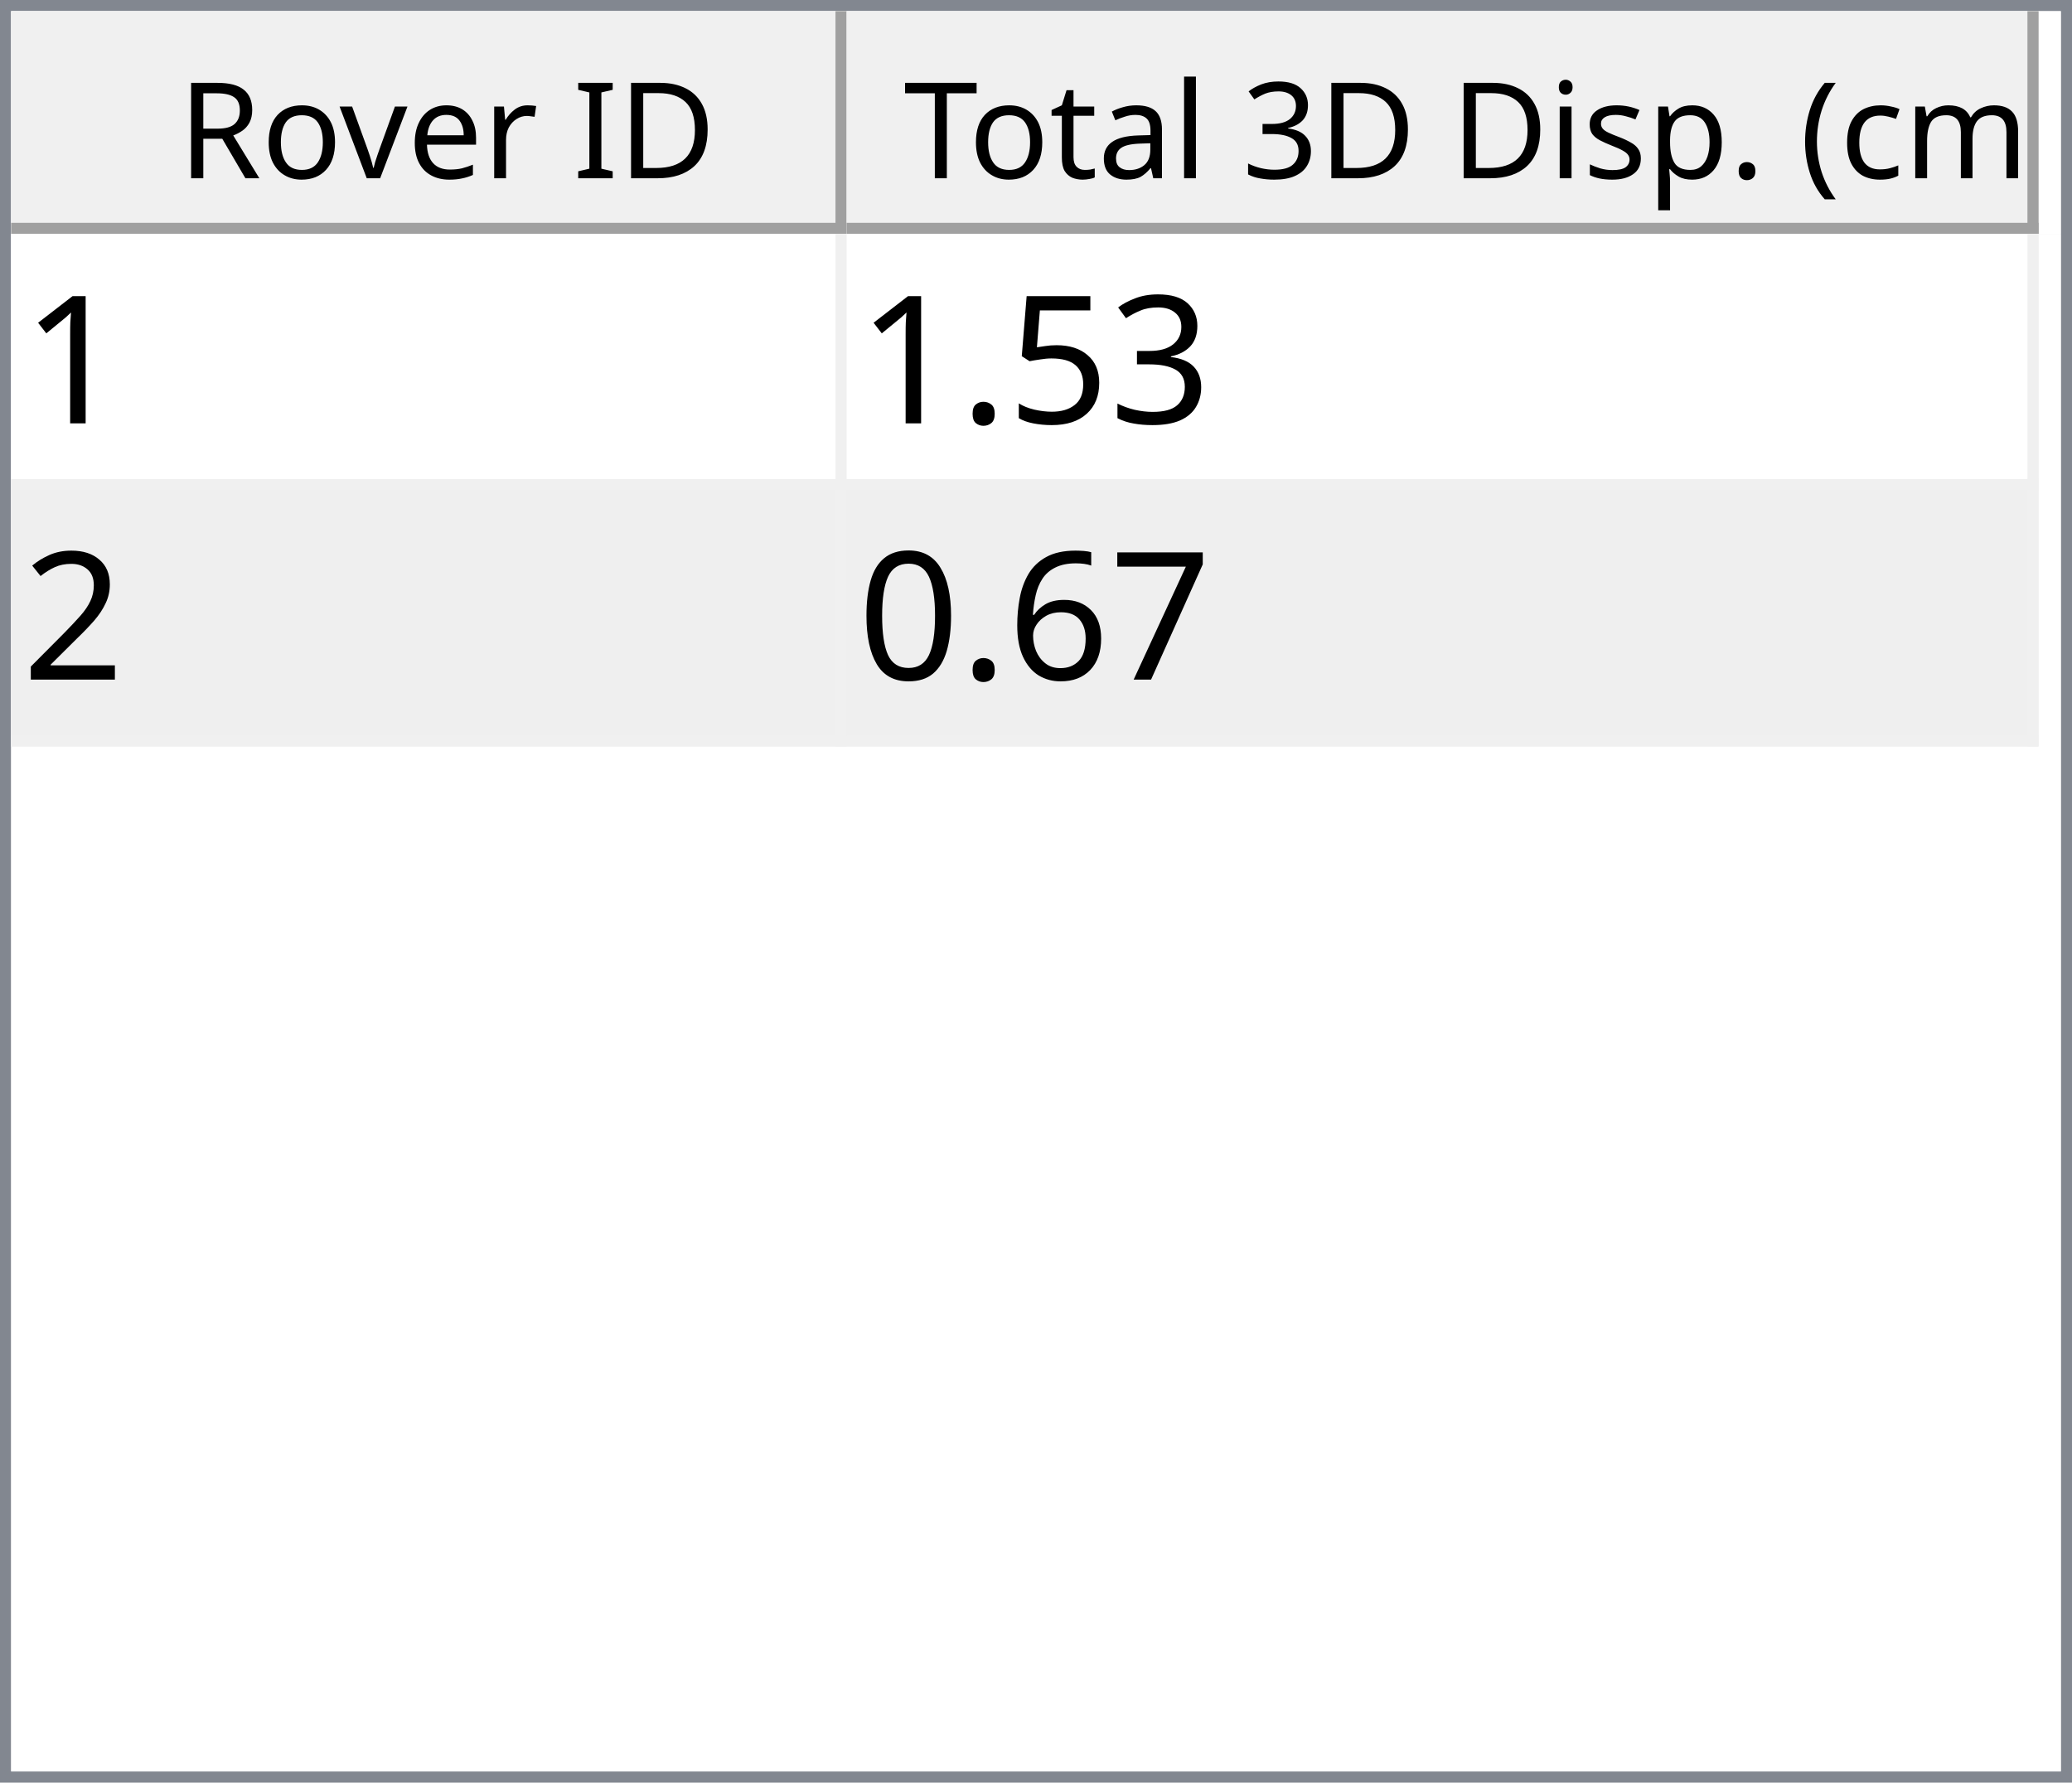
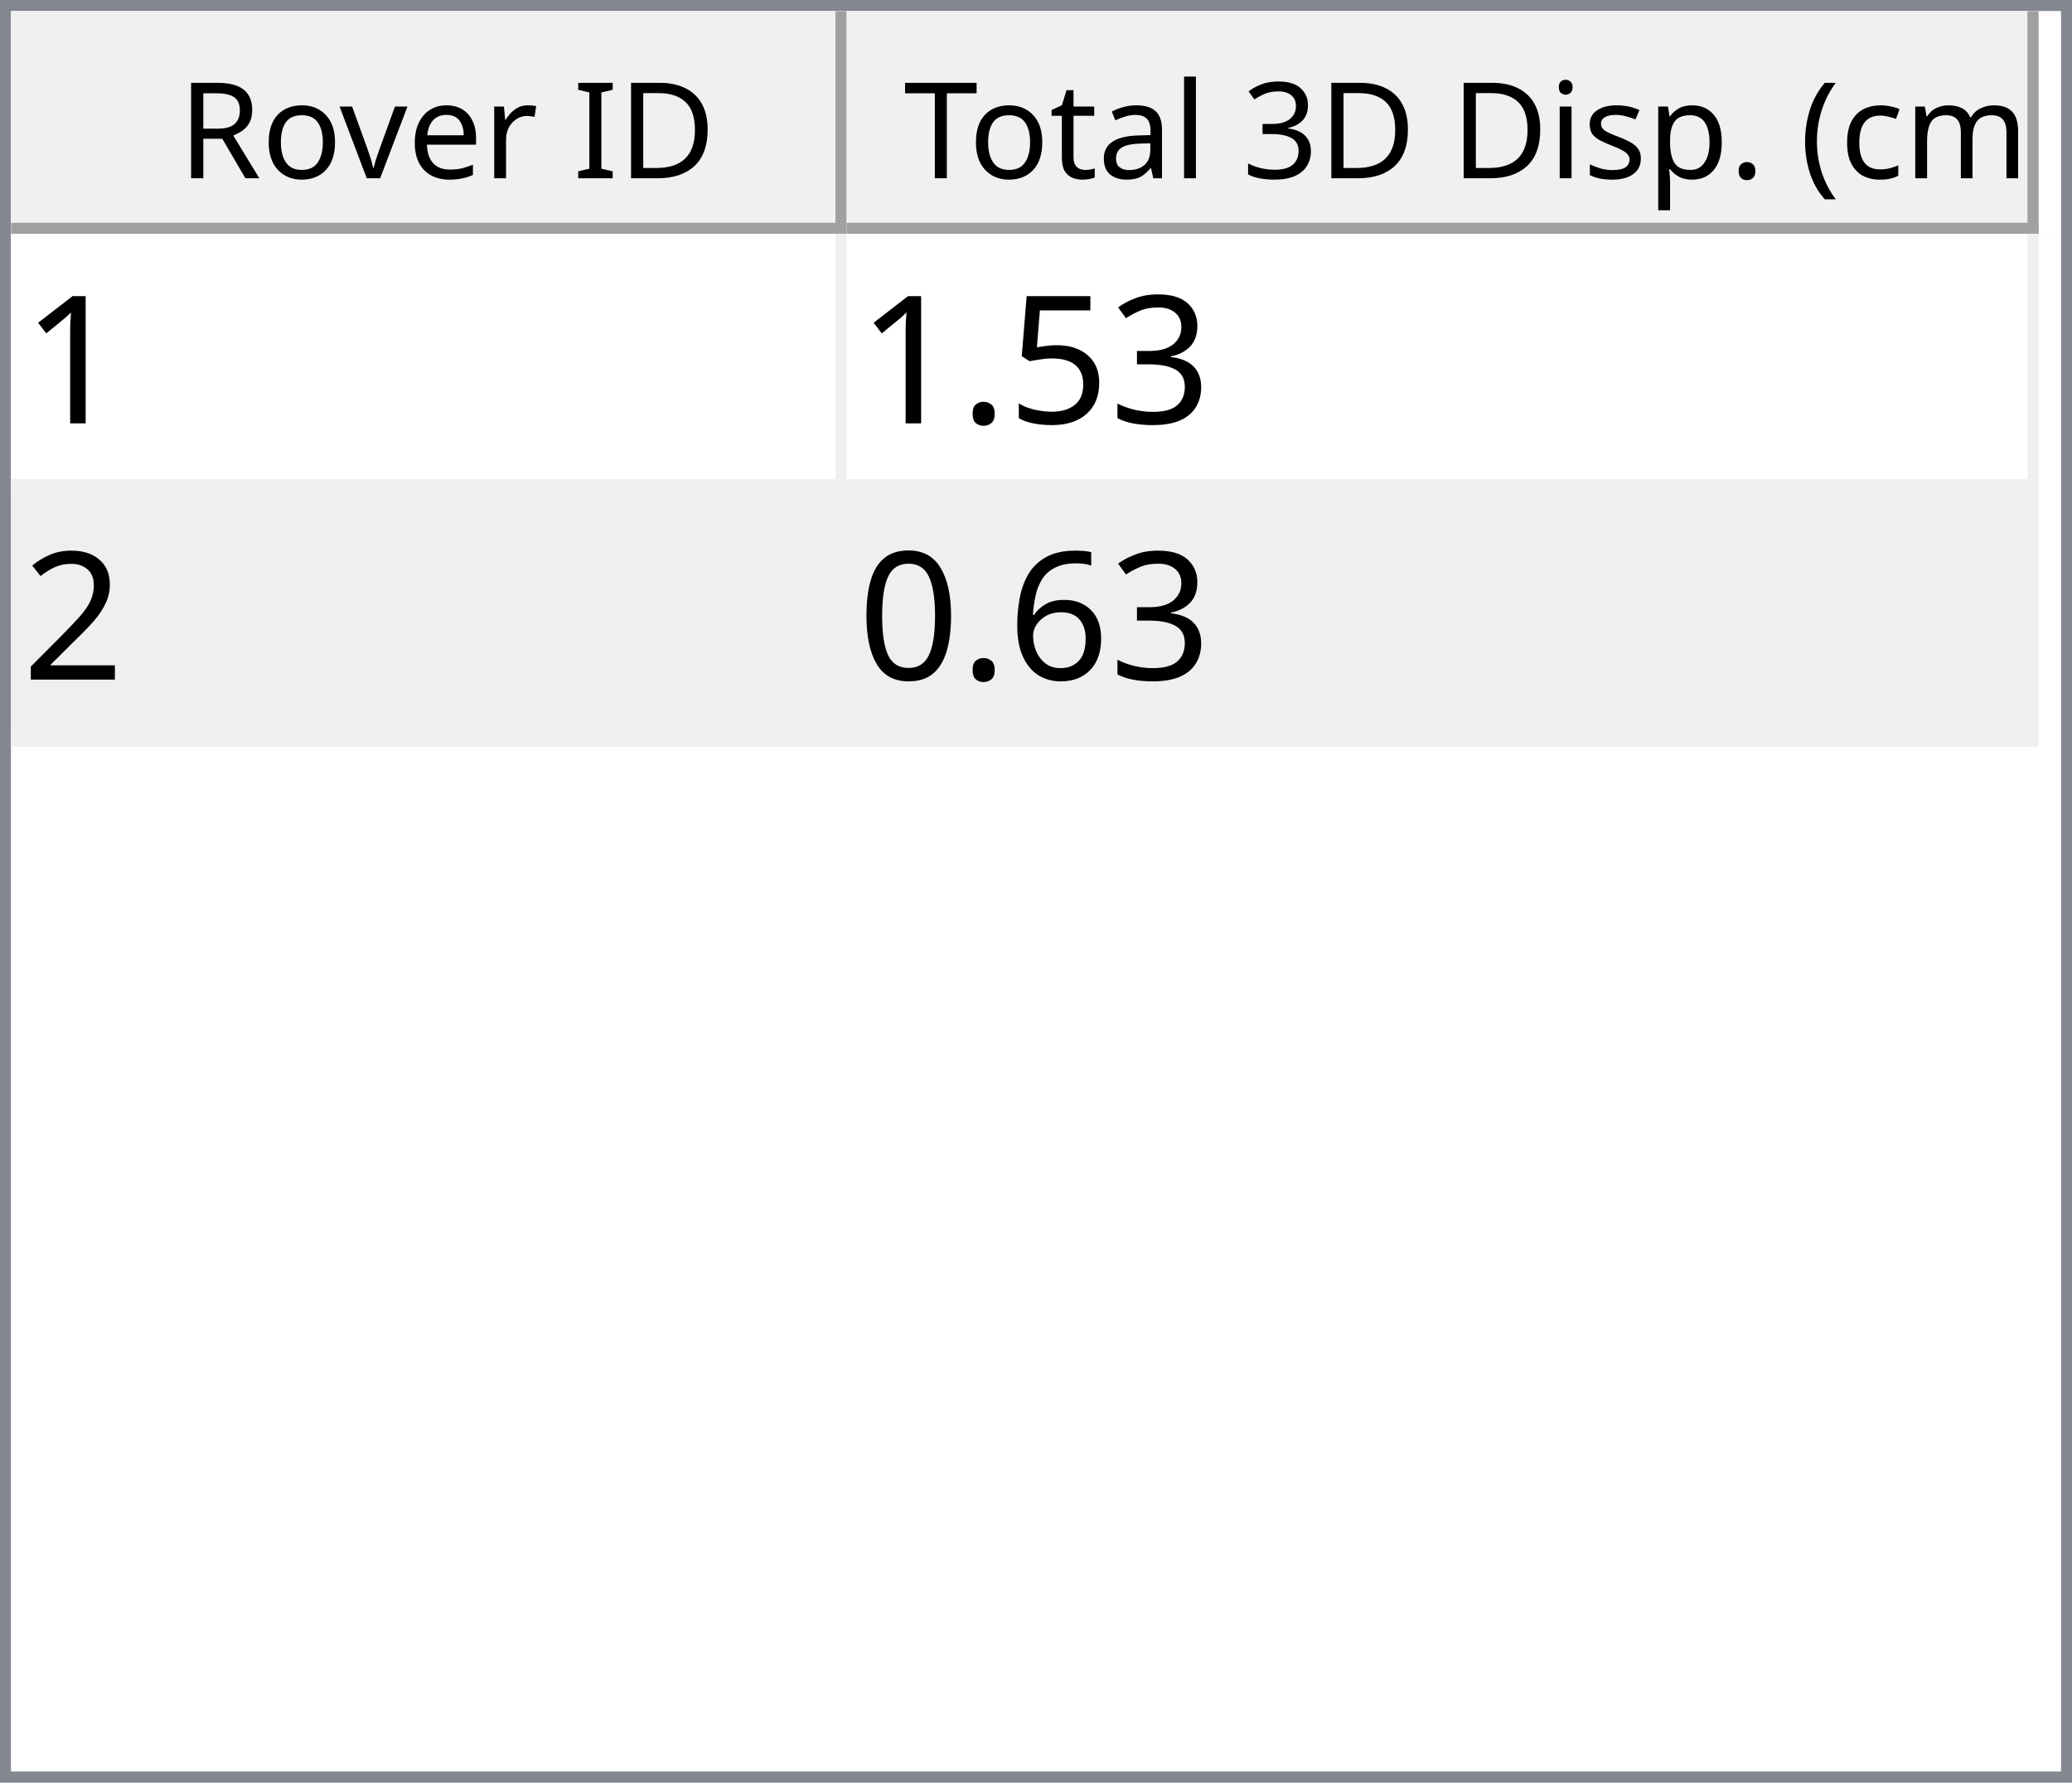
<svg xmlns="http://www.w3.org/2000/svg" style="fill-opacity:1; color-rendering:auto; color-interpolation:auto; text-rendering:auto; stroke:black; stroke-linecap:square; stroke-miterlimit:10; shape-rendering:auto; stroke-opacity:1; fill:black; stroke-dasharray:none; font-weight:normal; stroke-width:1; font-family:'Dialog'; font-style:normal; stroke-linejoin:miter; font-size:12px; stroke-dashoffset:0; image-rendering:auto;" width="186" height="160">
  <defs id="genericDefs" />
  <g>
    <defs id="defs1">
      <clipPath clipPathUnits="userSpaceOnUse" id="clipPath1">
        <path d="M0 0 L186 0 L186 160 L0 160 L0 0 Z" />
      </clipPath>
      <clipPath clipPathUnits="userSpaceOnUse" id="clipPath2">
        <path d="M0 0 L0 160 L186 160 L186 0 Z" />
      </clipPath>
      <clipPath clipPathUnits="userSpaceOnUse" id="clipPath3">
        <path d="M0 0 L0 20 L184 20 L184 0 Z" />
      </clipPath>
      <clipPath clipPathUnits="userSpaceOnUse" id="clipPath4">
        <path d="M0 0 L0 20 L75 20 L75 0 Z" />
      </clipPath>
      <clipPath clipPathUnits="userSpaceOnUse" id="clipPath5">
        <path d="M1 1 L1 19 L74 19 L74 1 Z" />
      </clipPath>
      <clipPath clipPathUnits="userSpaceOnUse" id="clipPath6">
        <path d="M0 0 L0 18 L73 18 L73 0 Z" />
      </clipPath>
      <clipPath clipPathUnits="userSpaceOnUse" id="clipPath7">
        <path d="M-0.5 -0.5 L-0.5 19.5 L74.5 19.5 L74.5 -0.5 Z" />
      </clipPath>
      <clipPath clipPathUnits="userSpaceOnUse" id="clipPath8">
        <path d="M0 0 L0 20 L107 20 L107 0 Z" />
      </clipPath>
      <clipPath clipPathUnits="userSpaceOnUse" id="clipPath9">
        <path d="M1 1 L1 19 L106 19 L106 1 Z" />
      </clipPath>
      <clipPath clipPathUnits="userSpaceOnUse" id="clipPath10">
        <path d="M0 0 L0 18 L105 18 L105 0 Z" />
      </clipPath>
      <clipPath clipPathUnits="userSpaceOnUse" id="clipPath11">
        <path d="M-0.5 -0.5 L-0.5 19.5 L106.5 19.5 L106.5 -0.5 Z" />
      </clipPath>
      <clipPath clipPathUnits="userSpaceOnUse" id="clipPath12">
        <path d="M0 0 L0 138 L184 138 L184 0 Z" />
      </clipPath>
      <clipPath clipPathUnits="userSpaceOnUse" id="clipPath13">
        <path d="M0 0 L0 46 L182 46 L182 0 Z" />
      </clipPath>
      <clipPath clipPathUnits="userSpaceOnUse" id="clipPath14">
        <path d="M-0.5 -0.5 L-0.5 45.5 L181.5 45.5 L181.5 -0.5 Z" />
      </clipPath>
      <clipPath clipPathUnits="userSpaceOnUse" id="clipPath15">
        <path d="M0 0 L0 22 L74 22 L74 0 Z" />
      </clipPath>
      <clipPath clipPathUnits="userSpaceOnUse" id="clipPath16">
        <path d="M0 0 L0 22 L106 22 L106 0 Z" />
      </clipPath>
      <font horiz-adv-x="64.551" id="font1">
        <font-face ascent="107.91" descent="25.098" units-per-em="100" style="font-style:normal; font-family:Segoe UI; font-weight:normal;" />
        <missing-glyph horiz-adv-x="64.551" d="M8.109 0 L8.109 68.266 L56.453 68.266 L56.453 0 L8.109 0 ZM15.328 7.234 L49.219 7.234 L49.219 61.031 L15.328 61.031 L15.328 7.234 Z" />
        <glyph unicode="D" horiz-adv-x="70.117" d="M9.188 0 L9.188 70.016 L28.516 70.016 Q65.531 70.016 65.531 35.891 Q65.531 19.672 55.25 9.836 Q44.969 0 27.734 0 L9.188 0 ZM17.391 62.594 L17.391 7.422 L27.828 7.422 Q41.609 7.422 49.273 14.797 Q56.938 22.172 56.938 35.688 Q56.938 62.594 28.328 62.594 L17.391 62.594 Z" />
        <glyph unicode="I" horiz-adv-x="26.611" d="M17.391 0 L9.188 0 L9.188 70.016 L17.391 70.016 L17.391 0 Z" />
        <glyph unicode=" " horiz-adv-x="27.393" d="" />
        <glyph unicode="r" horiz-adv-x="34.766" d="M34.188 41.891 Q32.078 43.5 28.125 43.5 Q23 43.5 19.555 38.672 Q16.109 33.844 16.109 25.484 L16.109 0 L8.109 0 L8.109 50 L16.109 50 L16.109 39.703 L16.312 39.703 Q18.016 44.969 21.531 47.922 Q25.047 50.875 29.391 50.875 Q32.516 50.875 34.188 50.203 L34.188 41.891 Z" />
        <glyph unicode="e" horiz-adv-x="52.295" d="M48.297 23 L12.984 23 Q13.188 14.656 17.484 10.109 Q21.781 5.562 29.297 5.562 Q37.75 5.562 44.828 11.141 L44.828 3.609 Q38.234 -1.172 27.391 -1.172 Q16.797 -1.172 10.742 5.641 Q4.688 12.453 4.688 24.812 Q4.688 36.469 11.305 43.82 Q17.922 51.172 27.734 51.172 Q37.547 51.172 42.922 44.828 Q48.297 38.484 48.297 27.203 L48.297 23 ZM40.094 29.781 Q40.047 36.719 36.75 40.578 Q33.453 44.438 27.594 44.438 Q21.922 44.438 17.969 40.383 Q14.016 36.328 13.094 29.781 L40.094 29.781 Z" />
        <glyph unicode="v" horiz-adv-x="47.9" d="M47.406 50 L27.484 0 L19.625 0 L0.688 50 L9.469 50 L22.172 13.672 Q23.578 9.672 23.922 6.688 L24.125 6.688 Q24.609 10.453 25.688 13.484 L38.969 50 L47.406 50 Z" />
        <glyph unicode="o" horiz-adv-x="58.594" d="M29 -1.172 Q17.922 -1.172 11.305 5.836 Q4.688 12.844 4.688 24.422 Q4.688 37.016 11.57 44.094 Q18.453 51.172 30.172 51.172 Q41.359 51.172 47.633 44.289 Q53.906 37.406 53.906 25.203 Q53.906 13.234 47.141 6.031 Q40.375 -1.172 29 -1.172 ZM29.594 44.438 Q21.875 44.438 17.383 39.188 Q12.891 33.938 12.891 24.703 Q12.891 15.828 17.43 10.695 Q21.969 5.562 29.594 5.562 Q37.359 5.562 41.531 10.594 Q45.703 15.625 45.703 24.906 Q45.703 34.281 41.531 39.359 Q37.359 44.438 29.594 44.438 Z" />
        <glyph unicode="R" horiz-adv-x="59.814" d="M59.375 0 L49.609 0 L37.891 19.625 Q36.281 22.359 34.766 24.289 Q33.25 26.219 31.664 27.438 Q30.078 28.656 28.25 29.219 Q26.422 29.781 24.125 29.781 L17.391 29.781 L17.391 0 L9.188 0 L9.188 70.016 L30.078 70.016 Q34.672 70.016 38.555 68.867 Q42.438 67.719 45.289 65.375 Q48.141 63.031 49.758 59.547 Q51.375 56.062 51.375 51.375 Q51.375 47.703 50.273 44.656 Q49.172 41.609 47.148 39.211 Q45.125 36.812 42.266 35.133 Q39.406 33.453 35.844 32.516 L35.844 32.328 Q37.594 31.547 38.891 30.547 Q40.188 29.547 41.359 28.18 Q42.531 26.812 43.68 25.078 Q44.828 23.344 46.234 21.047 L59.375 0 ZM17.391 62.594 L17.391 37.203 L28.516 37.203 Q31.594 37.203 34.203 38.133 Q36.812 39.062 38.719 40.797 Q40.625 42.531 41.703 45.047 Q42.781 47.562 42.781 50.688 Q42.781 56.297 39.141 59.445 Q35.5 62.594 28.609 62.594 L17.391 62.594 Z" />
        <glyph unicode=")" horiz-adv-x="30.176" d="M8.297 -15.922 L1.172 -15.922 Q16.406 2.344 16.406 26.812 Q16.406 51.469 1.078 70.016 L8.297 70.016 Q23.531 52.156 23.531 26.703 Q23.531 1.375 8.297 -15.922 Z" />
        <glyph unicode="m" horiz-adv-x="86.133" d="M79.109 0 L71.094 0 L71.094 28.719 Q71.094 37.016 68.531 40.727 Q65.969 44.438 59.906 44.438 Q54.781 44.438 51.195 39.75 Q47.609 35.062 47.609 28.516 L47.609 0 L39.594 0 L39.594 29.688 Q39.594 44.438 28.219 44.438 Q22.953 44.438 19.531 40.016 Q16.109 35.594 16.109 28.516 L16.109 0 L8.109 0 L8.109 50 L16.109 50 L16.109 42.094 L16.312 42.094 Q21.625 51.172 31.844 51.172 Q36.969 51.172 40.773 48.312 Q44.578 45.453 46 40.828 Q51.562 51.172 62.594 51.172 Q79.109 51.172 79.109 30.812 L79.109 0 Z" />
        <glyph unicode="c" horiz-adv-x="46.191" d="M42.188 2.297 Q36.422 -1.172 28.516 -1.172 Q17.828 -1.172 11.258 5.789 Q4.688 12.75 4.688 23.828 Q4.688 36.188 11.766 43.68 Q18.844 51.172 30.672 51.172 Q37.25 51.172 42.281 48.734 L42.281 40.531 Q36.719 44.438 30.375 44.438 Q22.703 44.438 17.797 38.945 Q12.891 33.453 12.891 24.516 Q12.891 15.719 17.508 10.641 Q22.125 5.562 29.891 5.562 Q36.422 5.562 42.188 9.906 L42.188 2.297 Z" />
        <glyph unicode="(" horiz-adv-x="30.176" d="M29.109 -15.922 L21.969 -15.922 Q6.844 1.375 6.844 26.703 Q6.844 52.156 21.969 70.016 L29.203 70.016 Q13.875 51.469 13.875 26.812 Q13.875 2.344 29.109 -15.922 Z" />
        <glyph unicode="." horiz-adv-x="21.68" d="M10.891 -1.078 Q8.641 -1.078 7.055 0.539 Q5.469 2.156 5.469 4.391 Q5.469 6.641 7.055 8.273 Q8.641 9.906 10.891 9.906 Q13.188 9.906 14.797 8.273 Q16.406 6.641 16.406 4.391 Q16.406 2.156 14.797 0.539 Q13.188 -1.078 10.891 -1.078 Z" />
        <glyph unicode="p" horiz-adv-x="58.789" d="M16.312 7.234 L16.109 7.234 L16.109 -23 L8.109 -23 L8.109 50 L16.109 50 L16.109 41.219 L16.312 41.219 Q22.219 51.172 33.594 51.172 Q43.266 51.172 48.688 44.461 Q54.109 37.75 54.109 26.469 Q54.109 13.922 48 6.375 Q41.891 -1.172 31.297 -1.172 Q21.578 -1.172 16.312 7.234 ZM16.109 27.391 L16.109 20.406 Q16.109 14.203 20.141 9.883 Q24.172 5.562 30.375 5.562 Q37.641 5.562 41.773 11.133 Q45.906 16.703 45.906 26.609 Q45.906 34.969 42.047 39.703 Q38.188 44.438 31.594 44.438 Q24.609 44.438 20.359 39.578 Q16.109 34.719 16.109 27.391 Z" />
        <glyph unicode="s" horiz-adv-x="42.432" d="M5.078 1.812 L5.078 10.406 Q11.625 5.562 19.484 5.562 Q30.031 5.562 30.031 12.594 Q30.031 14.594 29.125 15.992 Q28.219 17.391 26.68 18.461 Q25.141 19.531 23.07 20.383 Q21 21.234 18.609 22.172 Q15.281 23.484 12.766 24.828 Q10.25 26.172 8.57 27.859 Q6.891 29.547 6.031 31.695 Q5.172 33.844 5.172 36.719 Q5.172 40.234 6.789 42.945 Q8.406 45.656 11.086 47.484 Q13.766 49.312 17.211 50.242 Q20.656 51.172 24.312 51.172 Q30.812 51.172 35.938 48.922 L35.938 40.828 Q30.422 44.438 23.25 44.438 Q21 44.438 19.195 43.922 Q17.391 43.406 16.094 42.477 Q14.797 41.547 14.086 40.258 Q13.375 38.969 13.375 37.406 Q13.375 35.453 14.086 34.133 Q14.797 32.812 16.164 31.789 Q17.531 30.766 19.484 29.938 Q21.438 29.109 23.922 28.125 Q27.25 26.859 29.883 25.516 Q32.516 24.172 34.375 22.484 Q36.234 20.797 37.234 18.602 Q38.234 16.406 38.234 13.375 Q38.234 9.672 36.602 6.938 Q34.969 4.203 32.234 2.398 Q29.5 0.594 25.93 -0.289 Q22.359 -1.172 18.453 -1.172 Q10.75 -1.172 5.078 1.812 Z" />
        <glyph unicode="i" horiz-adv-x="24.219" d="M12.203 62.703 Q10.062 62.703 8.547 64.164 Q7.031 65.625 7.031 67.875 Q7.031 70.125 8.547 71.609 Q10.062 73.094 12.203 73.094 Q14.406 73.094 15.945 71.609 Q17.484 70.125 17.484 67.875 Q17.484 65.719 15.945 64.211 Q14.406 62.703 12.203 62.703 ZM16.109 0 L8.109 0 L8.109 50 L16.109 50 L16.109 0 Z" />
        <glyph unicode="3" horiz-adv-x="53.906" d="M46.531 19.828 Q46.531 15.094 44.75 11.211 Q42.969 7.328 39.719 4.57 Q36.469 1.812 31.93 0.297 Q27.391 -1.219 21.922 -1.219 Q11.922 -1.219 6 2.594 L6 11.188 Q13.094 5.609 22.219 5.609 Q25.875 5.609 28.828 6.539 Q31.781 7.469 33.906 9.227 Q36.031 10.984 37.18 13.477 Q38.328 15.969 38.328 19.094 Q38.328 32.812 18.797 32.812 L12.984 32.812 L12.984 39.594 L18.5 39.594 Q35.797 39.594 35.797 52.484 Q35.797 64.406 22.609 64.406 Q15.188 64.406 8.688 59.422 L8.688 67.188 Q15.375 71.188 24.609 71.188 Q29 71.188 32.57 69.969 Q36.141 68.75 38.68 66.555 Q41.219 64.359 42.609 61.281 Q44 58.203 44 54.5 Q44 40.672 30.031 36.719 L30.031 36.531 Q33.594 36.141 36.625 34.797 Q39.656 33.453 41.852 31.305 Q44.047 29.156 45.289 26.25 Q46.531 23.344 46.531 19.828 Z" />
        <glyph unicode="l" horiz-adv-x="24.219" d="M16.109 0 L8.109 0 L8.109 74.031 L16.109 74.031 L16.109 0 Z" />
        <glyph unicode="a" horiz-adv-x="50.879" d="M43.891 0 L35.891 0 L35.891 7.812 L35.688 7.812 Q30.469 -1.172 20.312 -1.172 Q12.844 -1.172 8.617 2.781 Q4.391 6.734 4.391 13.281 Q4.391 27.297 20.906 29.594 L35.891 31.688 Q35.891 44.438 25.594 44.438 Q16.547 44.438 9.281 38.281 L9.281 46.484 Q16.656 51.172 26.266 51.172 Q43.891 51.172 43.891 32.516 L43.891 0 ZM35.891 25.297 L23.828 23.641 Q18.266 22.859 15.43 20.875 Q12.594 18.891 12.594 13.875 Q12.594 10.203 15.211 7.883 Q17.828 5.562 22.172 5.562 Q28.125 5.562 32.008 9.742 Q35.891 13.922 35.891 20.312 L35.891 25.297 Z" />
        <glyph unicode="t" horiz-adv-x="33.887" d="M31.297 0.484 Q28.469 -1.078 23.828 -1.078 Q10.688 -1.078 10.688 13.578 L10.688 43.172 L2.094 43.172 L2.094 50 L10.688 50 L10.688 62.203 L18.703 64.797 L18.703 50 L31.297 50 L31.297 43.172 L18.703 43.172 L18.703 14.984 Q18.703 9.969 20.414 7.82 Q22.125 5.672 26.078 5.672 Q29.109 5.672 31.297 7.328 L31.297 0.484 Z" />
        <glyph unicode="T" horiz-adv-x="52.393" d="M50.594 62.594 L30.375 62.594 L30.375 0 L22.172 0 L22.172 62.594 L2 62.594 L2 70.016 L50.594 70.016 L50.594 62.594 Z" />
      </font>
      <font horiz-adv-x="75.0" id="font2">
        <font-face ascent="100.537" descent="21.973" units-per-em="100" style="font-style:normal; font-family:sans-serif; font-weight:normal;" />
        <missing-glyph horiz-adv-x="75.0" d="M12.5 0 L12.5 62.5 L62.5 62.5 L62.5 0 L12.5 0 ZM14.062 1.562 L60.938 1.562 L60.938 60.938 L14.062 60.938 L14.062 1.562 Z" />
        <glyph unicode="1" horiz-adv-x="55.615" d="M37.25 0 L28.469 0 L28.469 56 Q25.297 52.984 20.141 49.953 Q14.984 46.922 10.891 45.406 L10.891 53.906 Q18.266 57.375 23.781 62.305 Q29.297 67.234 31.594 71.875 L37.25 71.875 L37.25 0 Z" />
        <glyph unicode="3" horiz-adv-x="55.615" d="M4.203 18.891 L12.984 20.062 Q14.5 12.594 18.141 9.297 Q21.781 6 27 6 Q33.203 6 37.477 10.297 Q41.75 14.594 41.75 20.953 Q41.75 27 37.797 30.93 Q33.844 34.859 27.734 34.859 Q25.25 34.859 21.531 33.891 L22.516 41.609 Q23.391 41.5 23.922 41.5 Q29.547 41.5 34.039 44.43 Q38.531 47.359 38.531 53.469 Q38.531 58.297 35.258 61.477 Q31.984 64.656 26.812 64.656 Q21.688 64.656 18.266 61.43 Q14.844 58.203 13.875 51.766 L5.078 53.328 Q6.688 62.156 12.398 67.016 Q18.109 71.875 26.609 71.875 Q32.469 71.875 37.398 69.359 Q42.328 66.844 44.945 62.5 Q47.562 58.156 47.562 53.266 Q47.562 48.641 45.07 44.828 Q42.578 41.016 37.703 38.766 Q44.047 37.312 47.562 32.695 Q51.078 28.078 51.078 21.141 Q51.078 11.766 44.242 5.25 Q37.406 -1.266 26.953 -1.266 Q17.531 -1.266 11.305 4.352 Q5.078 9.969 4.203 18.891 Z" />
        <glyph unicode="5" horiz-adv-x="55.615" d="M4.156 18.75 L13.375 19.531 Q14.406 12.797 18.141 9.398 Q21.875 6 27.156 6 Q33.5 6 37.891 10.789 Q42.281 15.578 42.281 23.484 Q42.281 31 38.062 35.352 Q33.844 39.703 27 39.703 Q22.75 39.703 19.336 37.773 Q15.922 35.844 13.969 32.766 L5.719 33.844 L12.641 70.609 L48.25 70.609 L48.25 62.203 L19.672 62.203 L15.828 42.969 Q22.266 47.469 29.344 47.469 Q38.719 47.469 45.164 40.969 Q51.609 34.469 51.609 24.266 Q51.609 14.547 45.953 7.469 Q39.062 -1.219 27.156 -1.219 Q17.391 -1.219 11.211 4.25 Q5.031 9.719 4.156 18.75 Z" />
        <glyph unicode="." horiz-adv-x="27.783" d="M9.078 0 L9.078 10.016 L19.094 10.016 L19.094 0 L9.078 0 Z" />
        <glyph unicode="2" horiz-adv-x="55.615" d="M50.344 8.453 L50.344 0 L3.031 0 Q2.938 3.172 4.047 6.109 Q5.859 10.938 9.836 15.625 Q13.812 20.312 21.344 26.469 Q33.016 36.031 37.117 41.625 Q41.219 47.219 41.219 52.203 Q41.219 57.422 37.477 61.008 Q33.734 64.594 27.734 64.594 Q21.391 64.594 17.578 60.789 Q13.766 56.984 13.719 50.25 L4.688 51.172 Q5.609 61.281 11.664 66.578 Q17.719 71.875 27.938 71.875 Q38.234 71.875 44.242 66.164 Q50.25 60.453 50.25 52 Q50.25 47.703 48.492 43.555 Q46.734 39.406 42.656 34.812 Q38.578 30.219 29.109 22.219 Q21.188 15.578 18.945 13.211 Q16.703 10.844 15.234 8.453 L50.344 8.453 Z" />
-         <glyph unicode="7" horiz-adv-x="55.615" d="M4.734 62.203 L4.734 70.656 L51.078 70.656 L51.078 63.812 Q44.234 56.547 37.523 44.484 Q30.812 32.422 27.156 19.672 Q24.516 10.688 23.781 0 L14.75 0 Q14.891 8.453 18.062 20.414 Q21.234 32.375 27.172 43.484 Q33.109 54.594 39.797 62.203 L4.734 62.203 Z" />
        <glyph unicode="6" horiz-adv-x="55.615" d="M49.75 54.047 L41.016 53.375 Q39.844 58.547 37.703 60.891 Q34.125 64.656 28.906 64.656 Q24.703 64.656 21.531 62.312 Q17.391 59.281 14.992 53.469 Q12.594 47.656 12.5 36.922 Q15.672 41.75 20.266 44.094 Q24.859 46.438 29.891 46.438 Q38.672 46.438 44.852 39.969 Q51.031 33.5 51.031 23.25 Q51.031 16.5 48.125 10.719 Q45.219 4.938 40.141 1.859 Q35.062 -1.219 28.609 -1.219 Q17.625 -1.219 10.695 6.859 Q3.766 14.938 3.766 33.5 Q3.766 54.25 11.422 63.672 Q18.109 71.875 29.438 71.875 Q37.891 71.875 43.289 67.141 Q48.688 62.406 49.75 54.047 ZM13.875 23.188 Q13.875 18.656 15.797 14.508 Q17.719 10.359 21.188 8.18 Q24.656 6 28.469 6 Q34.031 6 38.039 10.492 Q42.047 14.984 42.047 22.703 Q42.047 30.125 38.086 34.398 Q34.125 38.672 28.125 38.672 Q22.172 38.672 18.023 34.398 Q13.875 30.125 13.875 23.188 Z" />
        <glyph unicode="0" horiz-adv-x="55.615" d="M4.156 35.297 Q4.156 48 6.766 55.742 Q9.375 63.484 14.523 67.68 Q19.672 71.875 27.484 71.875 Q33.25 71.875 37.594 69.555 Q41.938 67.234 44.773 62.867 Q47.609 58.5 49.219 52.227 Q50.828 45.953 50.828 35.297 Q50.828 22.703 48.242 14.969 Q45.656 7.234 40.508 3.008 Q35.359 -1.219 27.484 -1.219 Q17.141 -1.219 11.234 6.203 Q4.156 15.141 4.156 35.297 ZM13.188 35.297 Q13.188 17.672 17.312 11.836 Q21.438 6 27.484 6 Q33.547 6 37.672 11.859 Q41.797 17.719 41.797 35.297 Q41.797 52.984 37.672 58.789 Q33.547 64.594 27.391 64.594 Q21.344 64.594 17.719 59.469 Q13.188 52.938 13.188 35.297 Z" />
      </font>
    </defs>
    <g style="fill:white; stroke:white;">
      <rect x="0" y="0" width="186" style="clip-path:url(#clipPath1); stroke:none;" height="160" />
    </g>
    <g style="fill:white; text-rendering:optimizeSpeed; color-rendering:optimizeSpeed; image-rendering:optimizeSpeed; shape-rendering:crispEdges; stroke:white; color-interpolation:sRGB;">
      <rect x="0" width="186" height="160" y="0" style="stroke:none;" />
      <path style="stroke:none;" d="M0 160 L186 160 L186 0 L0 0 Z" />
    </g>
    <g style="fill:rgb(240,240,240); font-family:'Segoe UI'; stroke:rgb(240,240,240);">
      <rect x="0" y="0" width="186" style="clip-path:url(#clipPath2); stroke:none;" height="160" />
    </g>
    <g style="fill:rgb(130,135,144); font-family:'Segoe UI'; stroke:rgb(130,135,144);">
      <path d="M0 0 L186 0 L186 160 L0 160 L0 0 ZM1 1 L185 1 L185 159 L1 159 L1 1 Z" style="fill-rule:evenodd; clip-path:url(#clipPath2); stroke:none;" />
    </g>
    <g style="fill:white; font-family:'Segoe UI'; stroke:white;" transform="translate(1,1)">
      <rect x="0" y="0" width="184" style="clip-path:url(#clipPath3); stroke:none;" height="20" />
    </g>
    <g style="fill:rgb(240,240,240); font-family:'Segoe UI'; stroke:rgb(240,240,240);" transform="translate(1,1)">
      <rect x="0" y="0" width="75" style="clip-path:url(#clipPath4); stroke:none;" height="20" />
    </g>
    <g style="font-family:'Segoe UI';" transform="translate(2,2)">
      <text x="14" xml:space="preserve" y="14" style="clip-path:url(#clipPath6); stroke:none;">Rover ID</text>
    </g>
    <g style="fill:rgb(160,160,160); font-family:'Segoe UI'; stroke:rgb(160,160,160); stroke-linejoin:bevel;" transform="translate(1.5,1.5)">
      <line x1="74" x2="74" y1="0" style="fill:none; clip-path:url(#clipPath7);" y2="19" />
    </g>
    <g style="fill:rgb(160,160,160); font-family:'Segoe UI'; stroke:rgb(160,160,160); stroke-linejoin:bevel;" transform="matrix(1,0,0,1,1,1) translate(0.5,0.5)">
      <line x1="0" x2="74" y1="19" style="fill:none; clip-path:url(#clipPath7);" y2="19" />
    </g>
    <g style="fill:rgb(240,240,240); font-family:'Segoe UI'; stroke:rgb(240,240,240);" transform="translate(76,1)">
      <rect x="0" y="0" width="107" style="clip-path:url(#clipPath8); stroke:none;" height="20" />
    </g>
    <g style="font-family:'Segoe UI';" transform="translate(77,2)">
      <text x="1" xml:space="preserve" y="14" style="clip-path:url(#clipPath10); stroke:none;"> Total 3D Disp. (cm)</text>
    </g>
    <g style="fill:rgb(160,160,160); font-family:'Segoe UI'; stroke:rgb(160,160,160); stroke-linejoin:bevel;" transform="translate(76.5,1.5)">
      <line x1="106" x2="106" y1="0" style="fill:none; clip-path:url(#clipPath11);" y2="19" />
    </g>
    <g style="fill:rgb(160,160,160); font-family:'Segoe UI'; stroke:rgb(160,160,160); stroke-linejoin:bevel;" transform="matrix(1,0,0,1,76,1) translate(0.5,0.5)">
      <line x1="0" x2="106" y1="19" style="fill:none; clip-path:url(#clipPath11);" y2="19" />
    </g>
    <g style="fill:white; font-family:'Segoe UI'; stroke:white;" transform="translate(1,21)">
      <rect x="0" y="0" width="184" style="clip-path:url(#clipPath12); stroke:none;" height="138" />
    </g>
    <g style="fill:rgb(240,240,240); font-size:16px; font-family:sans-serif; stroke:rgb(240,240,240);" transform="translate(1,21)">
      <rect x="0" y="0" width="182" style="clip-path:url(#clipPath13); stroke:none;" height="46" />
      <line transform="translate(0.5,0.5)" x1="0" x2="181" y1="22" style="clip-path:url(#clipPath14); fill:none; stroke-linejoin:bevel;" y2="22" />
    </g>
    <g transform="matrix(1,0,0,1,1,21) translate(0.5,0.5)" style="fill:rgb(240,240,240); font-size:16px; font-family:sans-serif; stroke:rgb(240,240,240); stroke-linejoin:bevel;">
      <line x1="0" x2="181" y1="45" style="fill:none; clip-path:url(#clipPath14);" y2="45" />
    </g>
    <g transform="matrix(1,0,0,1,1,21) translate(0.5,0.5)" style="fill:rgb(240,240,240); font-size:16px; font-family:sans-serif; stroke:rgb(240,240,240); stroke-linejoin:bevel;">
      <line x1="74" x2="74" y1="0" style="fill:none; clip-path:url(#clipPath14);" y2="45" />
    </g>
    <g transform="matrix(1,0,0,1,1,21) translate(0.5,0.5)" style="fill:rgb(240,240,240); font-size:16px; font-family:sans-serif; stroke:rgb(240,240,240); stroke-linejoin:bevel;">
      <line x1="181" x2="181" y1="0" style="fill:none; clip-path:url(#clipPath14);" y2="45" />
    </g>
    <g style="fill:white; font-size:16px; font-family:sans-serif; stroke:white;" transform="matrix(1,0,0,1,1,21)">
      <rect x="0" y="0" width="74" style="clip-path:url(#clipPath15); stroke:none;" height="22" />
      <text x="1" y="17" style="fill:black; clip-path:url(#clipPath15); stroke:none;" xml:space="preserve">1</text>
    </g>
    <g style="fill:white; font-size:16px; font-family:sans-serif; stroke:white;" transform="matrix(1,0,0,1,1,21) translate(75,0)">
      <rect x="0" y="0" width="106" style="clip-path:url(#clipPath16); stroke:none;" height="22" />
      <text x="1" y="17" style="fill:black; clip-path:url(#clipPath16); stroke:none;" xml:space="preserve">1.53</text>
    </g>
    <g style="fill:rgb(239,239,239); font-size:16px; font-family:sans-serif; stroke:rgb(239,239,239);" transform="matrix(1,0,0,1,1,21) translate(0,23)">
      <rect x="0" y="0" width="74" style="clip-path:url(#clipPath15); stroke:none;" height="22" />
      <text x="1" y="17" style="fill:black; clip-path:url(#clipPath15); stroke:none;" xml:space="preserve">2</text>
    </g>
    <g style="fill:rgb(239,239,239); font-size:16px; font-family:sans-serif; stroke:rgb(239,239,239);" transform="matrix(1,0,0,1,1,21) translate(75,23)">
      <rect x="0" y="0" width="106" style="clip-path:url(#clipPath16); stroke:none;" height="22" />
-       <text x="1" y="17" style="fill:black; clip-path:url(#clipPath16); stroke:none;" xml:space="preserve">0.67</text>
+       <text x="1" y="17" style="fill:black; clip-path:url(#clipPath16); stroke:none;" xml:space="preserve">0.63</text>
    </g>
  </g>
</svg>
